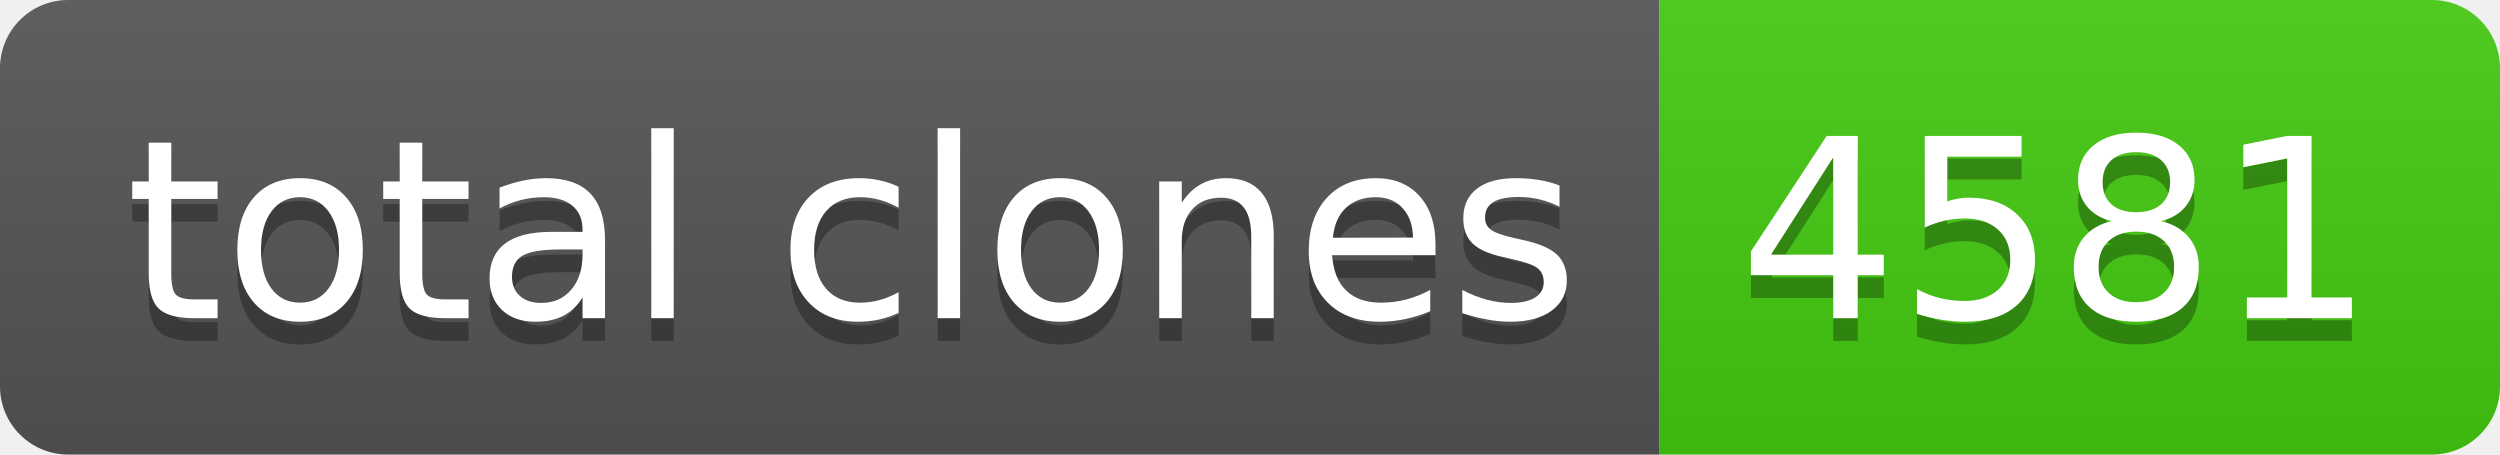
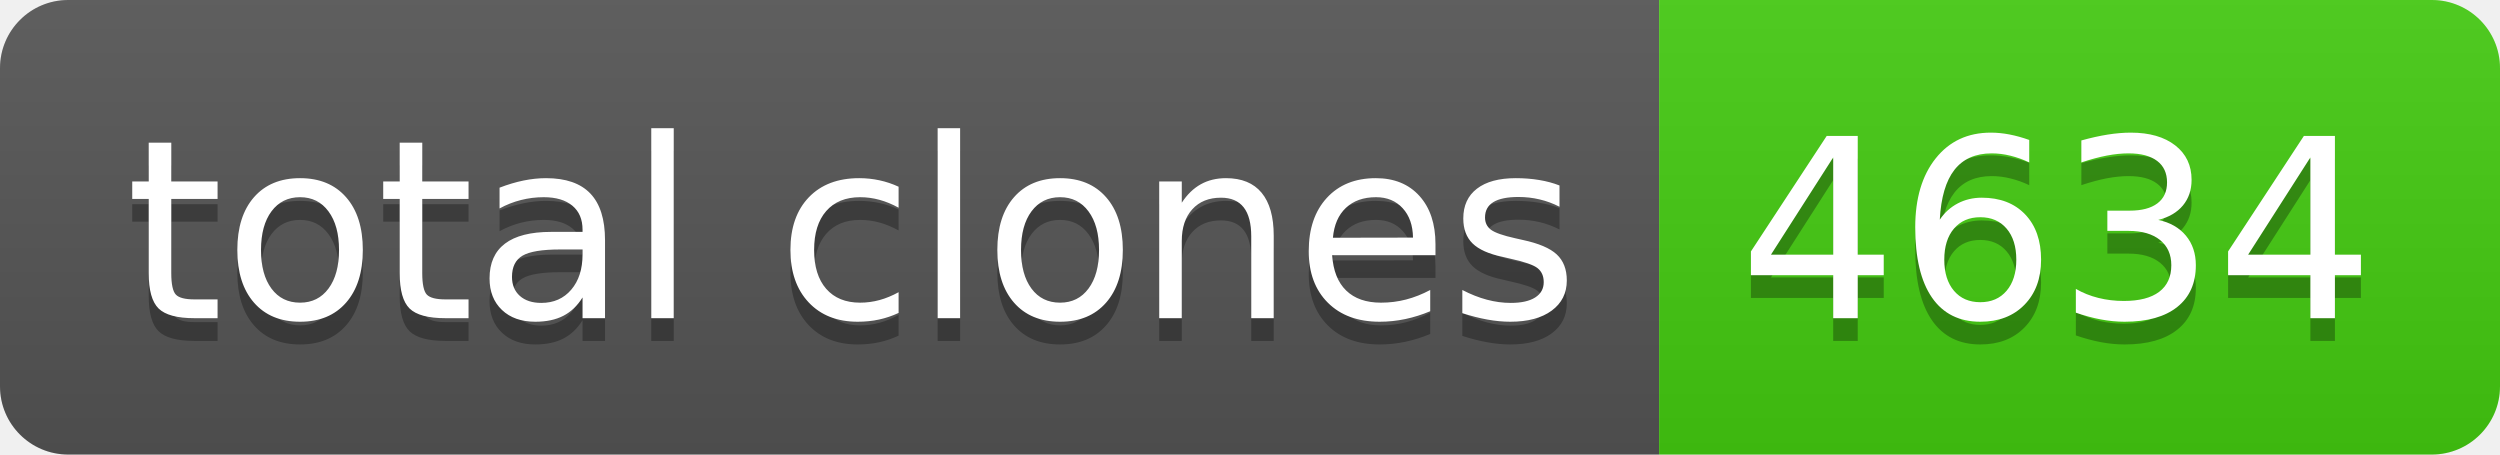
- <svg xmlns="http://www.w3.org/2000/svg" width="110" height="20" role="img" aria-label="total clones: 4581">
+ <svg xmlns="http://www.w3.org/2000/svg" width="110" height="20" role="img" aria-label="total clones: 4634">
  <linearGradient id="s" x2="0" y2="100%">
    <stop offset="0" stop-color="#bbb" stop-opacity=".1" />
    <stop offset="1" stop-opacity=".1" />
  </linearGradient>
  <clipPath id="r">
    <rect width="110" height="20" rx="3" fill="#fff" />
  </clipPath>
  <g clip-path="url(#r)">
    <rect width="73" height="20" fill="#555" />
    <rect x="73" width="37" height="20" fill="#4c1" />
    <rect width="110" height="20" fill="url(#s)" />
  </g>
  <g fill="#fff" text-anchor="middle" font-family="Verdana,Geneva,DejaVu Sans,sans-serif" text-rendering="geometricPrecision" font-size="110">
    <text aria-hidden="true" x="375" y="150" fill="#010101" fill-opacity=".3" transform="scale(.1)" textLength="630">total clones</text>
    <text x="375" y="140" transform="scale(.1)" fill="#fff" textLength="630">total clones</text>
-     <text aria-hidden="true" x="905" y="150" fill="#010101" fill-opacity=".3" transform="scale(.1)" textLength="270">4581</text>
-     <text x="905" y="140" transform="scale(.1)" fill="#fff" textLength="270">4581</text>
+     <text aria-hidden="true" x="905" y="150" fill="#010101" fill-opacity=".3" transform="scale(.1)" textLength="270">4634</text>
+     <text x="905" y="140" transform="scale(.1)" fill="#fff" textLength="270">4634</text>
  </g>
</svg>
